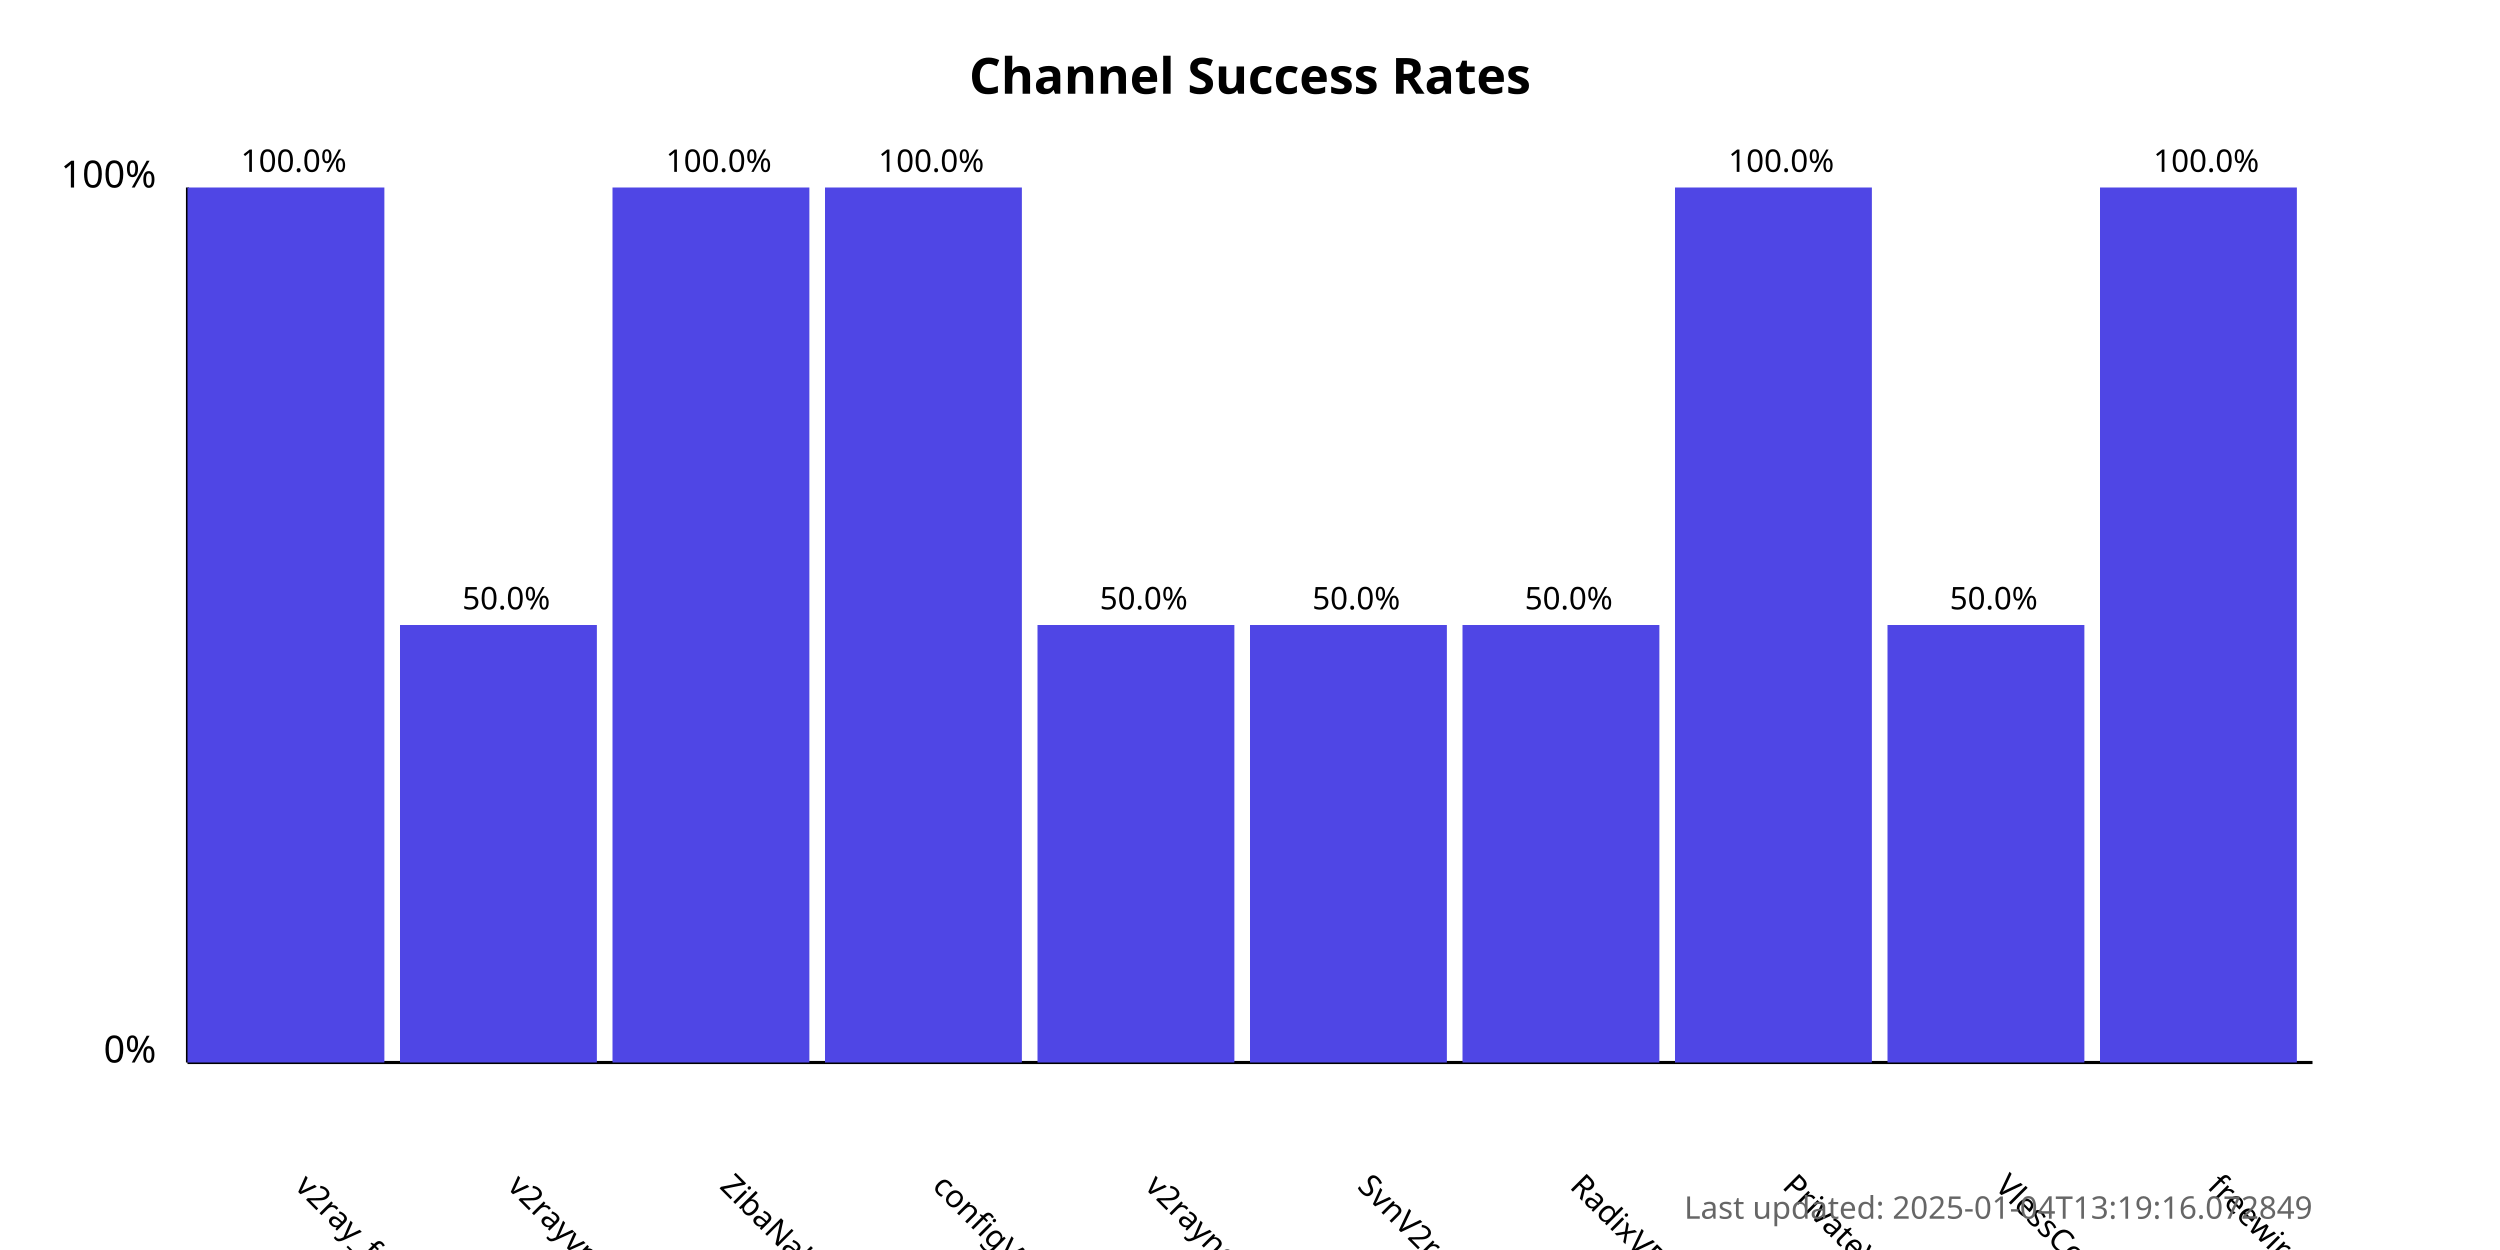
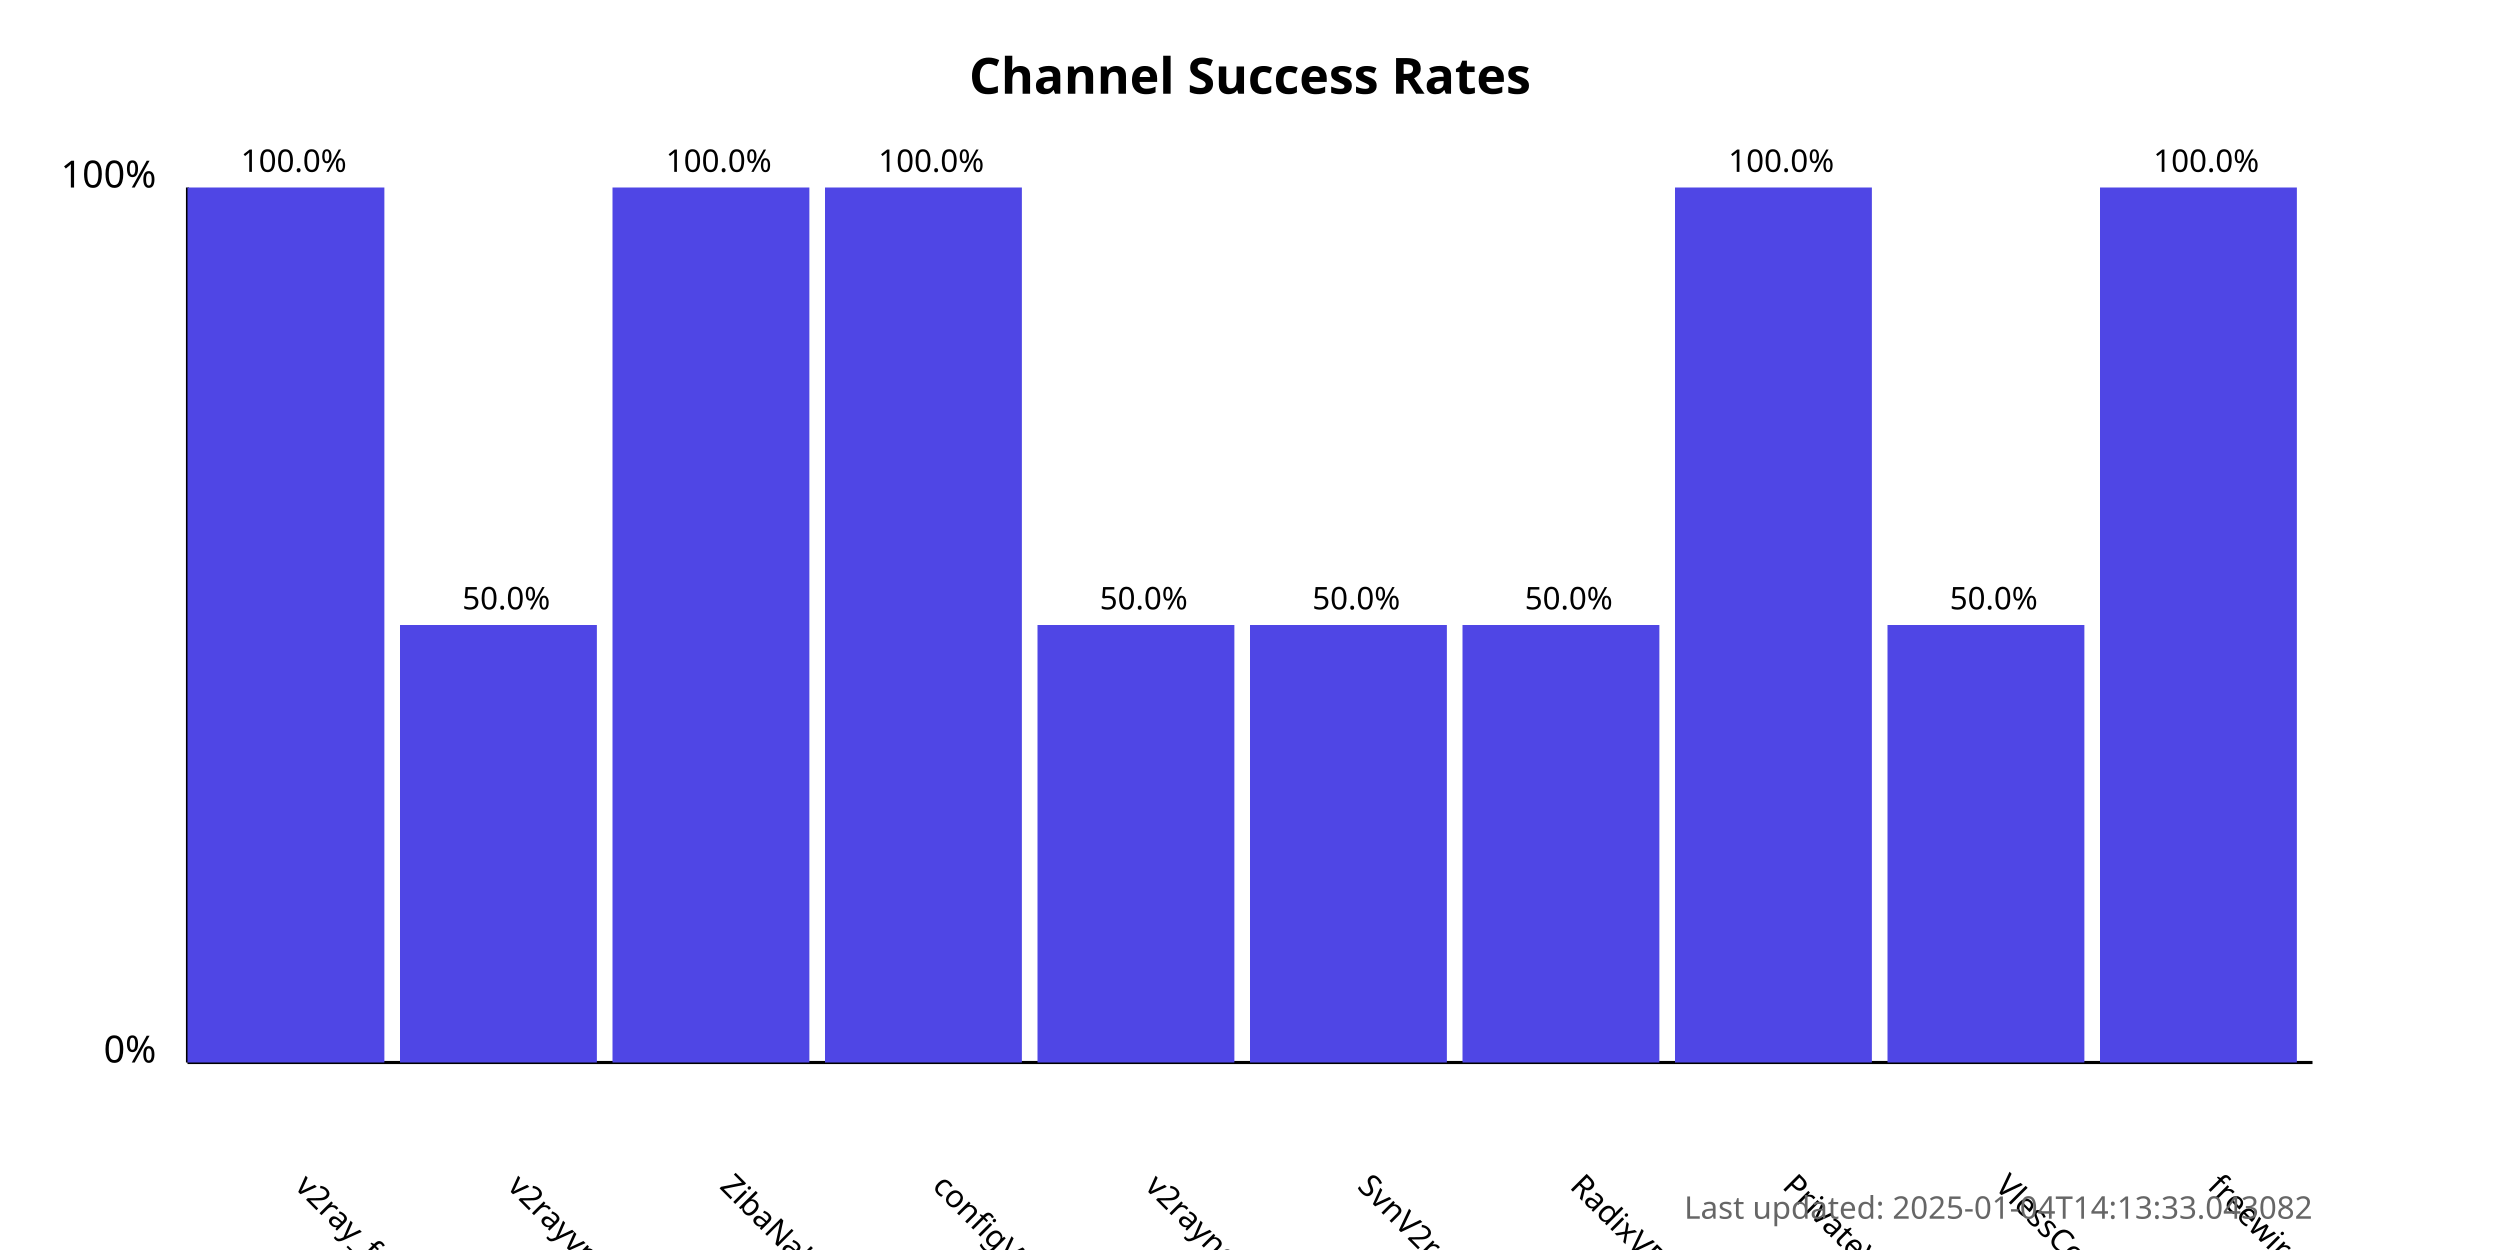
<svg xmlns="http://www.w3.org/2000/svg" width="800" height="400">
  <style>
            .chart-title { font: bold 16px sans-serif; }
            .axis-label { font: 12px sans-serif; }
            .tick-label { font: 10px sans-serif; }
            .bar { fill: #4f46e5; }
            .bar:hover { fill: #6366f1; }
            .timestamp { font: 10px sans-serif; fill: #666; }
        </style>
  <text x="400.0" y="30" text-anchor="middle" class="chart-title">
            Channel Success Rates
        </text>
  <line x1="60" y1="340" x2="60" y2="60" stroke="black" stroke-width="1" />
  <line x1="60" y1="340" x2="740" y2="340" stroke="black" stroke-width="1" />
  <text x="50" y="340" text-anchor="end" class="axis-label">0%</text>
  <text x="50" y="60" text-anchor="end" class="axis-label">100%</text>
  <g>
    <rect x="60" y="60.0" width="63.0" height="280.0" class="bar" />
    <text x="94.0" y="380" transform="rotate(45, 94.0, 380)" text-anchor="start" class="tick-label">
                v2ray_free_conf
            </text>
    <text x="94.0" y="55.0" text-anchor="middle" class="tick-label">
                100.0%
            </text>
  </g>
  <g>
    <rect x="128.0" y="200.0" width="63.0" height="140.0" class="bar" />
    <text x="162.0" y="380" transform="rotate(45, 162.0, 380)" text-anchor="start" class="tick-label">
                v2rayvpno
            </text>
    <text x="162.0" y="195.0" text-anchor="middle" class="tick-label">
                50.0%
            </text>
  </g>
  <g>
    <rect x="196.0" y="60.0" width="63.0" height="280.0" class="bar" />
    <text x="230.0" y="380" transform="rotate(45, 230.0, 380)" text-anchor="start" class="tick-label">
                ZibaNabz
            </text>
    <text x="230.0" y="55.0" text-anchor="middle" class="tick-label">
                100.0%
            </text>
  </g>
  <g>
    <rect x="264.0" y="60.0" width="63.0" height="280.0" class="bar" />
    <text x="298.0" y="380" transform="rotate(45, 298.0, 380)" text-anchor="start" class="tick-label">
                configV2rayForFree
            </text>
    <text x="298.0" y="55.0" text-anchor="middle" class="tick-label">
                100.0%
            </text>
  </g>
  <g>
    <rect x="332.0" y="200.0" width="63.0" height="140.0" class="bar" />
    <text x="366.0" y="380" transform="rotate(45, 366.0, 380)" text-anchor="start" class="tick-label">
                v2rayngvpn
            </text>
    <text x="366.0" y="195.0" text-anchor="middle" class="tick-label">
                50.0%
            </text>
  </g>
  <g>
    <rect x="400.0" y="200.0" width="63.0" height="140.0" class="bar" />
    <text x="434.0" y="380" transform="rotate(45, 434.0, 380)" text-anchor="start" class="tick-label">
                SvnV2ray
            </text>
    <text x="434.0" y="195.0" text-anchor="middle" class="tick-label">
                50.0%
            </text>
  </g>
  <g>
    <rect x="468.0" y="200.0" width="63.0" height="140.0" class="bar" />
    <text x="502.0" y="380" transform="rotate(45, 502.0, 380)" text-anchor="start" class="tick-label">
                RadixVPN
            </text>
    <text x="502.0" y="195.0" text-anchor="middle" class="tick-label">
                50.0%
            </text>
  </g>
  <g>
    <rect x="536.0" y="60.0" width="63.0" height="280.0" class="bar" />
    <text x="570.0" y="380" transform="rotate(45, 570.0, 380)" text-anchor="start" class="tick-label">
                PrivateVPNs
            </text>
    <text x="570.0" y="55.0" text-anchor="middle" class="tick-label">
                100.0%
            </text>
  </g>
  <g>
    <rect x="604.0" y="200.0" width="63.0" height="140.0" class="bar" />
    <text x="638.0" y="380" transform="rotate(45, 638.0, 380)" text-anchor="start" class="tick-label">
                VlessConfig
            </text>
    <text x="638.0" y="195.0" text-anchor="middle" class="tick-label">
                50.0%
            </text>
  </g>
  <g>
    <rect x="672.0" y="60.0" width="63.0" height="280.0" class="bar" />
    <text x="706.0" y="380" transform="rotate(45, 706.0, 380)" text-anchor="start" class="tick-label">
                freewireguard
            </text>
    <text x="706.0" y="55.0" text-anchor="middle" class="tick-label">
                100.0%
            </text>
  </g>
  <text x="740" y="390" text-anchor="end" class="timestamp">
-             Last updated: 2025-01-04T13:19:16.072849
+             Last updated: 2025-01-04T14:13:33.043082
        </text>
</svg>
